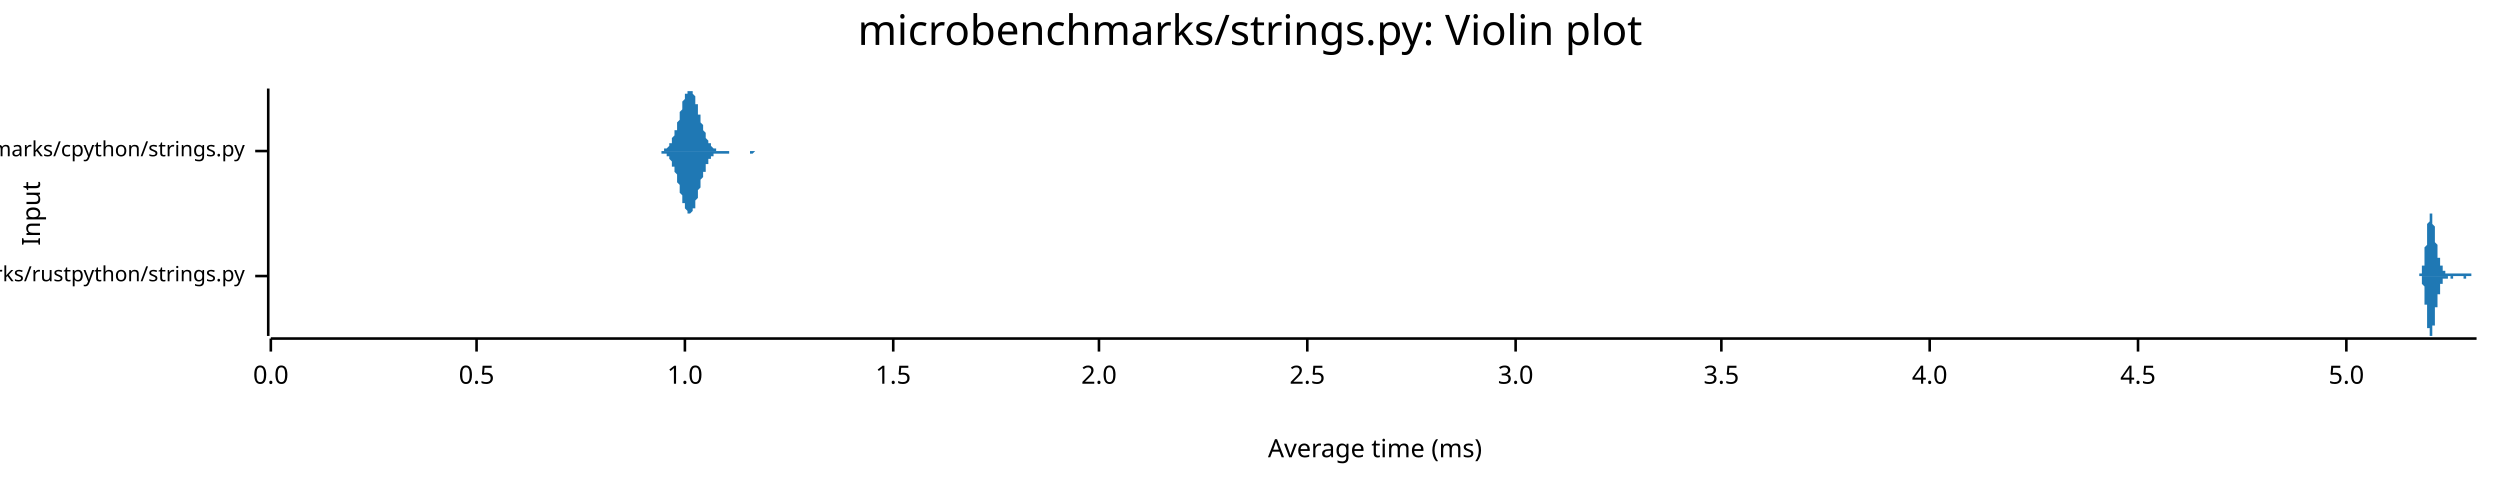
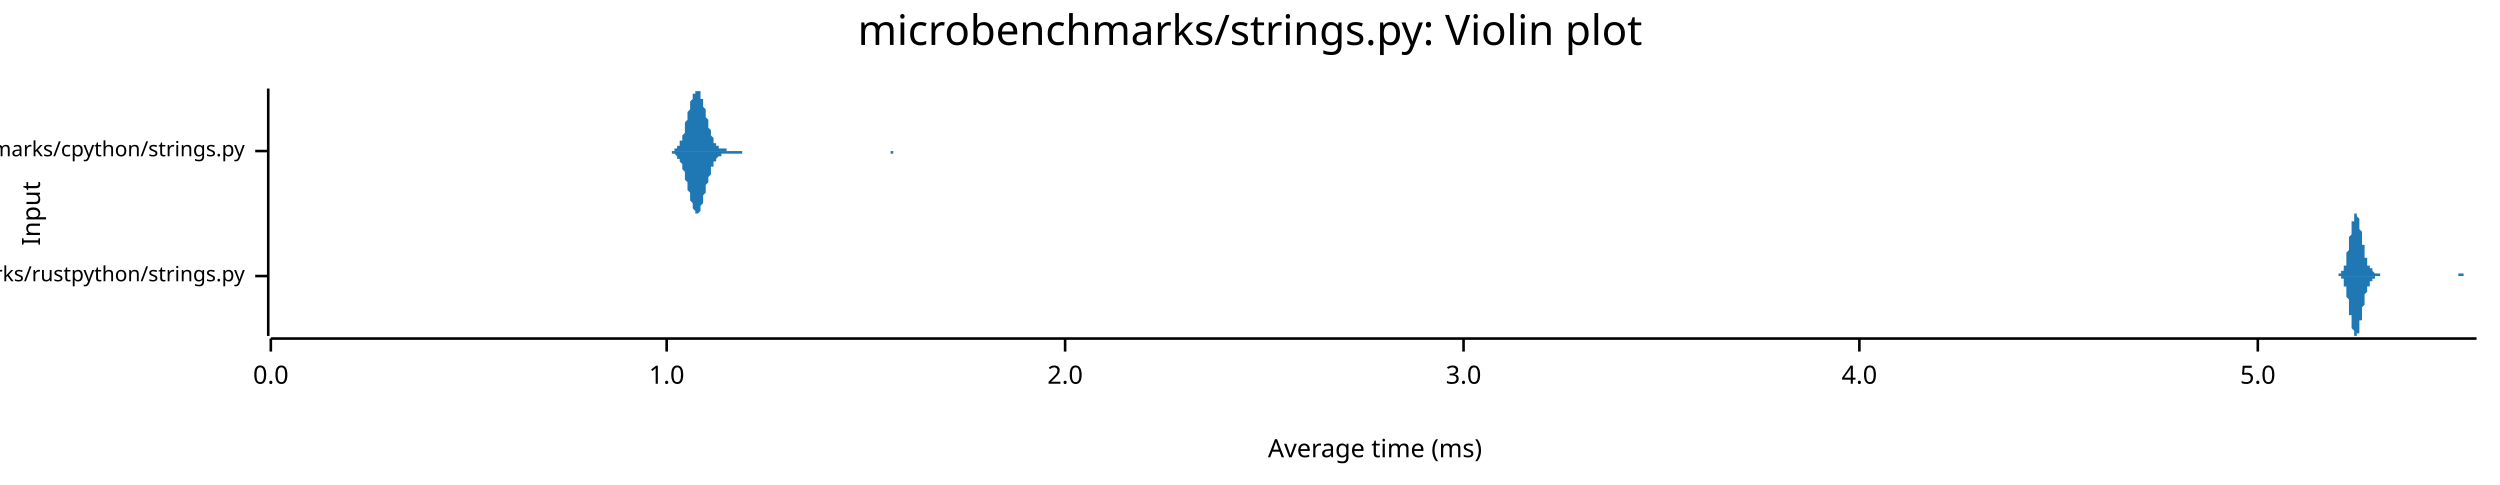
<svg xmlns="http://www.w3.org/2000/svg" width="960" height="186" viewBox="0 0 960 186">
  <text x="480" y="5" dy="0.76em" text-anchor="middle" font-family="sans-serif" font-size="16.129" opacity="1" fill="#000000">
microbenchmarks/strings.py: Violin plot
</text>
  <text x="8" y="82" dy="0.76em" text-anchor="middle" font-family="sans-serif" font-size="9.677" opacity="1" fill="#000000" transform="rotate(270, 8, 82)">
Input
</text>
  <text x="528" y="178" dy="-0.5ex" text-anchor="middle" font-family="sans-serif" font-size="9.677" opacity="1" fill="#000000">
Average time (ms)
</text>
  <polyline fill="none" opacity="1" stroke="#000000" stroke-width="1" points="103,34 103,129 " />
  <text x="94" y="106" dy="0.5ex" text-anchor="end" font-family="sans-serif" font-size="8.065" opacity="1" fill="#000000">
microbenchmarks/rustpython/strings.py
</text>
  <polyline fill="none" opacity="1" stroke="#000000" stroke-width="1" points="98,106 103,106 " />
  <text x="94" y="58" dy="0.5ex" text-anchor="end" font-family="sans-serif" font-size="8.065" opacity="1" fill="#000000">
microbenchmarks/cpython/strings.py
</text>
  <polyline fill="none" opacity="1" stroke="#000000" stroke-width="1" points="98,58 103,58 " />
  <polyline fill="none" opacity="1" stroke="#000000" stroke-width="1" points="104,130 951,130 " />
  <text x="104" y="140" dy="0.76em" text-anchor="middle" font-family="sans-serif" font-size="9.677" opacity="1" fill="#000000">
0.0
</text>
  <polyline fill="none" opacity="1" stroke="#000000" stroke-width="1" points="104,130 104,135 " />
-   <text x="183" y="140" dy="0.76em" text-anchor="middle" font-family="sans-serif" font-size="9.677" opacity="1" fill="#000000">
- 0.5
- </text>
-   <polyline fill="none" opacity="1" stroke="#000000" stroke-width="1" points="183,130 183,135 " />
-   <text x="263" y="140" dy="0.76em" text-anchor="middle" font-family="sans-serif" font-size="9.677" opacity="1" fill="#000000">
+   <text x="256" y="140" dy="0.76em" text-anchor="middle" font-family="sans-serif" font-size="9.677" opacity="1" fill="#000000">
1.0
</text>
-   <polyline fill="none" opacity="1" stroke="#000000" stroke-width="1" points="263,130 263,135 " />
-   <text x="343" y="140" dy="0.76em" text-anchor="middle" font-family="sans-serif" font-size="9.677" opacity="1" fill="#000000">
- 1.5
- </text>
-   <polyline fill="none" opacity="1" stroke="#000000" stroke-width="1" points="343,130 343,135 " />
-   <text x="422" y="140" dy="0.76em" text-anchor="middle" font-family="sans-serif" font-size="9.677" opacity="1" fill="#000000">
+   <polyline fill="none" opacity="1" stroke="#000000" stroke-width="1" points="256,130 256,135 " />
+   <text x="409" y="140" dy="0.76em" text-anchor="middle" font-family="sans-serif" font-size="9.677" opacity="1" fill="#000000">
2.0
</text>
-   <polyline fill="none" opacity="1" stroke="#000000" stroke-width="1" points="422,130 422,135 " />
-   <text x="502" y="140" dy="0.76em" text-anchor="middle" font-family="sans-serif" font-size="9.677" opacity="1" fill="#000000">
- 2.5
- </text>
-   <polyline fill="none" opacity="1" stroke="#000000" stroke-width="1" points="502,130 502,135 " />
-   <text x="582" y="140" dy="0.76em" text-anchor="middle" font-family="sans-serif" font-size="9.677" opacity="1" fill="#000000">
+   <polyline fill="none" opacity="1" stroke="#000000" stroke-width="1" points="409,130 409,135 " />
+   <text x="562" y="140" dy="0.76em" text-anchor="middle" font-family="sans-serif" font-size="9.677" opacity="1" fill="#000000">
3.0
</text>
-   <polyline fill="none" opacity="1" stroke="#000000" stroke-width="1" points="582,130 582,135 " />
-   <text x="661" y="140" dy="0.76em" text-anchor="middle" font-family="sans-serif" font-size="9.677" opacity="1" fill="#000000">
- 3.5
- </text>
-   <polyline fill="none" opacity="1" stroke="#000000" stroke-width="1" points="661,130 661,135 " />
-   <text x="741" y="140" dy="0.76em" text-anchor="middle" font-family="sans-serif" font-size="9.677" opacity="1" fill="#000000">
+   <polyline fill="none" opacity="1" stroke="#000000" stroke-width="1" points="562,130 562,135 " />
+   <text x="714" y="140" dy="0.76em" text-anchor="middle" font-family="sans-serif" font-size="9.677" opacity="1" fill="#000000">
4.0
</text>
-   <polyline fill="none" opacity="1" stroke="#000000" stroke-width="1" points="741,130 741,135 " />
-   <text x="821" y="140" dy="0.76em" text-anchor="middle" font-family="sans-serif" font-size="9.677" opacity="1" fill="#000000">
- 4.5
- </text>
-   <polyline fill="none" opacity="1" stroke="#000000" stroke-width="1" points="821,130 821,135 " />
-   <text x="901" y="140" dy="0.76em" text-anchor="middle" font-family="sans-serif" font-size="9.677" opacity="1" fill="#000000">
+   <polyline fill="none" opacity="1" stroke="#000000" stroke-width="1" points="714,130 714,135 " />
+   <text x="867" y="140" dy="0.76em" text-anchor="middle" font-family="sans-serif" font-size="9.677" opacity="1" fill="#000000">
5.0
</text>
-   <polyline fill="none" opacity="1" stroke="#000000" stroke-width="1" points="901,130 901,135 " />
-   <polygon opacity="1" fill="#1F78B4" points="928,106 928,106 928,106 928,106 928,106 928,106 928,106 928,106 928,106 928,106 928,106 928,106 928,106 929,106 929,106 929,106 929,106 929,106 929,106 929,106 929,106 929,106 929,106 929,106 929,105 929,105 929,105 929,105 929,105 929,105 929,105 929,105 929,105 929,105 929,105 930,105 930,105 930,105 930,105 930,105 930,105 930,105 930,104 930,104 930,104 930,104 930,104 930,104 930,104 930,104 930,103 930,103 930,103 930,103 930,103 930,102 930,102 931,102 931,102 931,101 931,101 931,101 931,101 931,100 931,100 931,100 931,99 931,99 931,99 931,98 931,98 931,98 931,97 931,97 931,97 931,96 931,96 931,95 931,95 932,94 932,94 932,94 932,93 932,93 932,92 932,92 932,91 932,91 932,91 932,90 932,90 932,89 932,89 932,88 932,88 932,88 932,87 932,87 932,86 932,86 932,86 933,85 933,85 933,85 933,84 933,84 933,84 933,84 933,83 933,83 933,83 933,83 933,83 933,82 933,82 933,82 933,82 933,82 933,82 933,82 933,82 933,82 933,82 934,82 934,82 934,82 934,82 934,82 934,83 934,83 934,83 934,83 934,83 934,83 934,84 934,84 934,84 934,84 934,85 934,85 934,85 934,85 934,86 934,86 934,86 934,86 935,87 935,87 935,87 935,88 935,88 935,88 935,89 935,89 935,89 935,90 935,90 935,90 935,91 935,91 935,91 935,92 935,92 935,92 935,93 935,93 935,93 935,93 936,94 936,94 936,94 936,95 936,95 936,95 936,95 936,96 936,96 936,96 936,96 936,97 936,97 936,97 936,97 936,98 936,98 936,98 936,98 936,98 936,99 936,99 937,99 937,99 937,99 937,99 937,100 937,100 937,100 937,100 937,100 937,100 937,101 937,101 937,101 937,101 937,101 937,101 937,101 937,102 937,102 937,102 937,102 937,102 938,102 938,102 938,102 938,102 938,103 938,103 938,103 938,103 938,103 938,103 938,103 938,103 938,103 938,103 938,104 938,104 938,104 938,104 938,104 938,104 938,104 938,104 939,104 939,104 939,104 939,104 939,104 939,104 939,104 939,104 939,105 939,105 939,105 939,105 939,105 939,105 939,105 939,105 939,105 939,105 939,105 939,105 939,105 939,105 940,105 940,105 940,105 940,105 940,105 940,105 940,105 940,105 940,105 940,105 940,105 940,105 940,105 940,105 940,105 940,105 940,105 940,105 940,105 940,105 940,105 940,105 941,105 941,105 941,105 941,105 941,105 941,105 941,105 941,105 941,105 941,105 941,105 941,105 941,105 941,105 941,105 941,105 941,105 941,105 941,105 941,105 941,105 941,105 942,105 942,105 942,105 942,105 942,105 942,105 942,105 942,105 942,105 942,105 942,105 942,105 942,105 942,105 942,105 942,105 942,105 942,105 942,105 942,105 942,105 942,105 942,105 943,105 943,105 943,105 943,105 943,105 943,105 943,105 943,105 943,105 943,105 943,105 943,105 943,105 943,105 943,105 943,105 943,105 943,105 943,105 943,105 943,105 943,105 944,105 944,105 944,105 944,105 944,105 944,105 944,105 944,105 944,105 944,105 944,105 944,105 944,105 944,105 944,105 944,105 944,105 944,105 944,105 944,105 944,105 944,105 945,105 945,105 945,105 945,105 945,105 945,105 945,105 945,105 945,105 945,105 945,105 945,105 945,105 945,105 945,105 945,105 945,105 945,105 945,105 945,105 945,105 945,105 946,105 946,105 946,105 946,105 946,105 946,105 946,105 946,105 946,105 946,105 946,105 946,105 946,105 946,105 946,105 946,105 946,105 946,105 946,105 946,105 946,105 946,105 947,105 947,105 947,105 947,105 947,105 947,105 947,105 947,105 947,105 947,105 947,105 947,105 947,105 947,105 947,105 947,105 947,105 947,105 947,105 947,105 947,105 947,105 948,105 948,105 948,105 948,105 948,105 948,105 948,105 948,105 948,105 948,105 948,105 948,105 948,105 948,105 948,105 948,105 948,105 948,105 948,105 948,105 948,105 948,105 949,105 949,105 949,105 949,105 949,106 949,106 949,106 949,106 949,106 949,106 949,106 949,106 949,106 949,106 949,106 949,106 949,106 949,106 949,106 949,106 949,106 949,106 950,106 950,106 950,106 950,106 950,106 950,106 950,106 950,106 950,106 950,106 950,106 950,106 950,106 950,106 950,106 950,106 950,106 950,106 950,106 950,106 950,106 950,106 951,106 951,106 928,106 " />
-   <polygon opacity="1" fill="#1F78B4" points="928,106 928,106 928,106 928,106 928,106 928,106 928,106 928,106 928,106 928,106 928,106 928,106 928,106 929,106 929,106 929,106 929,106 929,106 929,106 929,106 929,106 929,106 929,106 929,106 929,106 929,106 929,106 929,106 929,106 929,106 929,106 929,106 929,106 929,106 929,106 930,106 930,107 930,107 930,107 930,107 930,107 930,107 930,107 930,107 930,107 930,107 930,108 930,108 930,108 930,108 930,108 930,108 930,109 930,109 930,109 930,109 930,109 931,110 931,110 931,110 931,110 931,111 931,111 931,111 931,111 931,112 931,112 931,112 931,113 931,113 931,113 931,114 931,114 931,115 931,115 931,115 931,116 931,116 931,117 932,117 932,117 932,118 932,118 932,119 932,119 932,120 932,120 932,121 932,121 932,121 932,122 932,122 932,123 932,123 932,124 932,124 932,124 932,125 932,125 932,125 932,126 933,126 933,126 933,127 933,127 933,127 933,128 933,128 933,128 933,128 933,129 933,129 933,129 933,129 933,129 933,129 933,129 933,129 933,129 933,129 933,129 933,129 933,129 934,129 934,129 934,129 934,129 934,129 934,129 934,129 934,129 934,129 934,128 934,128 934,128 934,128 934,127 934,127 934,127 934,127 934,126 934,126 934,126 934,126 934,125 934,125 935,125 935,124 935,124 935,124 935,123 935,123 935,123 935,122 935,122 935,122 935,121 935,121 935,121 935,121 935,120 935,120 935,120 935,119 935,119 935,119 935,118 935,118 936,118 936,117 936,117 936,117 936,117 936,116 936,116 936,116 936,116 936,115 936,115 936,115 936,115 936,114 936,114 936,114 936,114 936,114 936,113 936,113 936,113 936,113 937,113 937,112 937,112 937,112 937,112 937,112 937,112 937,111 937,111 937,111 937,111 937,111 937,111 937,111 937,110 937,110 937,110 937,110 937,110 937,110 937,110 937,109 938,109 938,109 938,109 938,109 938,109 938,109 938,109 938,109 938,109 938,108 938,108 938,108 938,108 938,108 938,108 938,108 938,108 938,108 938,108 938,108 938,108 938,107 939,107 939,107 939,107 939,107 939,107 939,107 939,107 939,107 939,107 939,107 939,107 939,107 939,107 939,107 939,107 939,107 939,107 939,107 939,107 939,107 939,107 939,107 940,107 940,107 940,107 940,107 940,107 940,107 940,106 940,106 940,106 940,106 940,106 940,106 940,106 940,106 940,106 940,106 940,106 940,106 940,106 940,106 940,106 940,106 941,106 941,106 941,106 941,106 941,106 941,106 941,106 941,106 941,106 941,107 941,107 941,107 941,107 941,107 941,107 941,107 941,107 941,107 941,107 941,107 941,107 941,107 942,107 942,107 942,107 942,107 942,106 942,106 942,106 942,106 942,106 942,106 942,106 942,106 942,106 942,106 942,106 942,106 942,106 942,106 942,106 942,106 942,106 942,106 942,106 943,106 943,106 943,106 943,106 943,106 943,106 943,106 943,106 943,106 943,106 943,106 943,106 943,106 943,106 943,106 943,106 943,106 943,106 943,106 943,106 943,106 943,106 944,106 944,106 944,106 944,106 944,106 944,106 944,106 944,106 944,106 944,106 944,106 944,106 944,106 944,106 944,106 944,106 944,106 944,106 944,106 944,106 944,106 944,106 945,106 945,106 945,106 945,106 945,106 945,106 945,106 945,106 945,106 945,106 945,106 945,106 945,106 945,106 945,106 945,106 945,106 945,106 945,106 945,106 945,106 945,106 946,106 946,107 946,107 946,107 946,107 946,107 946,107 946,107 946,107 946,107 946,107 946,107 946,107 946,107 946,107 946,107 946,107 946,107 946,107 946,107 946,107 946,107 947,107 947,107 947,107 947,107 947,107 947,107 947,107 947,107 947,107 947,107 947,107 947,107 947,107 947,107 947,107 947,107 947,107 947,107 947,107 947,107 947,106 947,106 948,106 948,106 948,106 948,106 948,106 948,106 948,106 948,106 948,106 948,106 948,106 948,106 948,106 948,106 948,106 948,106 948,106 948,106 948,106 948,106 948,106 948,106 949,106 949,106 949,106 949,106 949,106 949,106 949,106 949,106 949,106 949,106 949,106 949,106 949,106 949,106 949,106 949,106 949,106 949,106 949,106 949,106 949,106 949,106 950,106 950,106 950,106 950,106 950,106 950,106 950,106 950,106 950,106 950,106 950,106 950,106 950,106 950,106 950,106 950,106 950,106 950,106 950,106 950,106 950,106 950,106 951,106 951,106 928,106 " />
-   <polygon opacity="1" fill="#1F78B4" points="252,58 252,58 252,58 252,58 252,58 253,58 253,58 253,58 253,58 253,58 254,58 254,58 254,58 254,58 254,58 255,58 255,58 255,58 255,57 256,57 256,57 256,57 256,57 256,57 257,56 257,56 257,56 257,55 257,55 258,55 258,54 258,54 258,53 258,53 259,52 259,52 259,51 259,50 260,50 260,49 260,48 260,47 260,47 261,46 261,45 261,44 261,43 261,43 262,42 262,41 262,40 262,39 262,39 263,38 263,37 263,37 263,36 264,36 264,35 264,35 264,35 264,35 265,35 265,34 265,35 265,35 265,35 266,35 266,36 266,36 266,36 267,37 267,38 267,38 267,39 267,40 268,40 268,41 268,42 268,43 268,44 269,44 269,45 269,46 269,47 269,47 270,48 270,49 270,50 270,50 271,51 271,52 271,52 271,53 271,53 272,54 272,54 272,54 272,55 272,55 273,55 273,56 273,56 273,56 273,56 274,57 274,57 274,57 274,57 275,57 275,57 275,57 275,57 275,58 276,58 276,58 276,58 276,58 276,58 277,58 277,58 277,58 277,58 277,58 278,58 278,58 278,58 278,58 279,58 279,58 279,58 279,58 279,58 280,58 280,58 280,58 280,58 280,58 281,58 281,58 281,58 281,58 282,58 282,58 282,58 282,58 282,58 283,58 283,58 283,58 283,58 283,58 284,58 284,58 284,58 284,58 284,58 285,58 285,58 285,58 285,58 286,58 286,58 286,58 286,58 286,58 287,58 287,58 287,58 287,58 287,58 288,58 288,58 288,58 288,58 288,58 289,58 289,58 289,58 289,58 290,58 290,58 290,58 290,58 290,58 291,58 291,58 291,58 291,58 291,58 292,58 292,58 292,58 292,58 292,58 293,58 293,58 293,58 293,58 294,58 294,58 294,58 294,58 294,58 295,58 295,58 295,58 295,58 295,58 296,58 296,58 296,58 296,58 296,58 297,58 297,58 297,58 297,58 298,58 298,58 298,58 298,58 298,58 299,58 299,58 299,58 299,58 299,58 300,58 300,58 300,58 300,58 301,58 301,58 301,58 301,58 301,58 302,58 302,58 302,58 302,58 302,58 303,58 303,58 303,58 303,58 303,58 304,58 304,58 304,58 304,58 305,58 305,58 305,58 305,58 305,58 306,58 306,58 306,58 306,58 306,58 307,58 307,58 307,58 307,58 307,58 308,58 308,58 308,58 308,58 309,58 309,58 309,58 309,58 309,58 310,58 310,58 310,58 310,58 310,58 311,58 311,58 311,58 311,58 311,58 312,58 312,58 312,58 312,58 313,58 313,58 313,58 313,58 313,58 314,58 314,58 314,58 314,58 314,58 315,58 315,58 315,58 315,58 316,58 316,58 316,58 316,58 316,58 317,58 317,58 317,58 317,58 317,58 318,58 318,58 318,58 318,58 318,58 319,58 319,58 319,58 319,58 320,58 320,58 320,58 320,58 320,58 321,58 321,58 321,58 321,58 321,58 322,58 322,58 322,58 322,58 322,58 323,58 323,58 323,58 323,58 324,58 324,58 324,58 324,58 324,58 325,58 325,58 325,58 325,58 325,58 326,58 326,58 326,58 326,58 326,58 327,58 327,58 327,58 327,58 328,58 328,58 328,58 328,58 328,58 329,58 329,58 329,58 329,58 329,58 330,58 330,58 330,58 330,58 331,58 331,58 331,58 331,58 331,58 332,58 332,58 332,58 332,58 332,58 333,58 333,58 333,58 333,58 333,58 334,58 334,58 334,58 334,58 335,58 335,58 335,58 335,58 335,58 336,58 336,58 336,58 336,58 336,58 337,58 337,58 337,58 337,58 337,58 338,58 338,58 338,58 338,58 339,58 339,58 339,58 339,58 339,58 340,58 340,58 340,58 340,58 340,58 341,58 341,58 341,58 341,58 341,58 342,58 342,58 342,58 342,58 343,58 343,58 343,58 343,58 343,58 344,58 344,58 344,58 344,58 344,58 345,58 345,58 345,58 345,58 346,58 346,58 346,58 346,58 346,58 347,58 347,58 347,58 347,58 347,58 348,58 348,58 348,58 348,58 348,58 349,58 349,58 349,58 349,58 350,58 350,58 350,58 350,58 350,58 351,58 351,58 351,58 351,58 351,58 352,58 352,58 352,58 352,58 352,58 353,58 353,58 353,58 353,58 354,58 354,58 354,58 354,58 354,58 355,58 355,58 355,58 355,58 355,58 356,58 356,58 356,58 356,58 356,58 357,58 357,58 357,58 252,58 " />
-   <polygon opacity="1" fill="#1F78B4" points="252,58 252,58 252,58 252,58 252,58 253,58 253,58 253,58 253,58 253,58 254,58 254,59 254,59 254,59 254,59 255,59 255,59 255,59 255,59 256,59 256,59 256,60 256,60 256,60 257,60 257,60 257,61 257,61 257,61 258,62 258,62 258,63 258,63 258,64 259,64 259,65 259,65 259,66 260,67 260,68 260,68 260,69 260,70 261,71 261,71 261,72 261,73 261,74 262,75 262,76 262,76 262,77 262,78 263,78 263,79 263,80 263,80 264,81 264,81 264,81 264,82 264,82 265,82 265,82 265,82 265,82 265,82 266,81 266,81 266,81 266,80 267,80 267,79 267,78 267,78 267,77 268,76 268,75 268,75 268,74 268,73 269,72 269,71 269,71 269,70 269,69 270,68 270,68 270,67 270,66 271,66 271,65 271,64 271,64 271,63 272,63 272,62 272,62 272,62 272,61 273,61 273,61 273,61 273,60 273,60 274,60 274,60 274,60 274,59 275,59 275,59 275,59 275,59 275,59 276,59 276,59 276,59 276,59 276,59 277,59 277,59 277,59 277,59 277,59 278,59 278,59 278,59 278,59 279,59 279,59 279,59 279,59 279,59 280,59 280,59 280,59 280,59 280,58 281,58 281,58 281,58 281,58 282,58 282,58 282,58 282,58 282,58 283,58 283,58 283,58 283,58 283,58 284,58 284,58 284,58 284,58 284,58 285,58 285,58 285,58 285,58 286,58 286,58 286,58 286,58 286,58 287,58 287,58 287,58 287,58 287,58 288,58 288,58 288,58 288,59 288,59 289,59 289,59 289,59 289,59 290,58 290,58 290,58 290,58 290,58 291,58 291,58 291,58 291,58 291,58 292,58 292,58 292,58 292,58 292,58 293,58 293,58 293,58 293,58 294,58 294,58 294,58 294,58 294,58 295,58 295,58 295,58 295,58 295,58 296,58 296,58 296,58 296,58 296,58 297,58 297,58 297,58 297,58 298,58 298,58 298,58 298,58 298,58 299,58 299,58 299,58 299,58 299,58 300,58 300,58 300,58 300,58 301,58 301,58 301,58 301,58 301,58 302,58 302,58 302,58 302,58 302,58 303,58 303,58 303,58 303,58 303,58 304,58 304,58 304,58 304,58 305,58 305,58 305,58 305,58 305,58 306,58 306,58 306,58 306,58 306,58 307,58 307,58 307,58 307,58 307,58 308,58 308,58 308,58 308,58 309,58 309,58 309,58 309,58 309,58 310,58 310,58 310,58 310,58 310,58 311,58 311,58 311,58 311,58 311,58 312,58 312,58 312,58 312,58 313,58 313,58 313,58 313,58 313,58 314,58 314,58 314,58 314,58 314,58 315,58 315,58 315,58 315,58 316,58 316,58 316,58 316,58 316,58 317,58 317,58 317,58 317,58 317,58 318,58 318,58 318,58 318,58 318,58 319,58 319,58 319,58 319,58 320,58 320,58 320,58 320,58 320,58 321,58 321,58 321,58 321,58 321,58 322,58 322,58 322,58 322,58 322,58 323,58 323,58 323,58 323,58 324,58 324,58 324,58 324,58 324,58 325,58 325,58 325,58 325,58 325,58 326,58 326,58 326,58 326,58 326,58 327,58 327,58 327,58 327,58 328,58 328,58 328,58 328,58 328,58 329,58 329,58 329,58 329,58 329,58 330,58 330,58 330,58 330,58 331,58 331,58 331,58 331,58 331,58 332,58 332,58 332,58 332,58 332,58 333,58 333,58 333,58 333,58 333,58 334,58 334,58 334,58 334,58 335,58 335,58 335,58 335,58 335,58 336,58 336,58 336,58 336,58 336,58 337,58 337,58 337,58 337,58 337,58 338,58 338,58 338,58 338,58 339,58 339,58 339,58 339,58 339,58 340,58 340,58 340,58 340,58 340,58 341,58 341,58 341,58 341,58 341,58 342,58 342,58 342,58 342,58 343,58 343,58 343,58 343,58 343,58 344,58 344,58 344,58 344,58 344,58 345,58 345,58 345,58 345,58 346,58 346,58 346,58 346,58 346,58 347,58 347,58 347,58 347,58 347,58 348,58 348,58 348,58 348,58 348,58 349,58 349,58 349,58 349,58 350,58 350,58 350,58 350,58 350,58 351,58 351,58 351,58 351,58 351,58 352,58 352,58 352,58 352,58 352,58 353,58 353,58 353,58 353,58 354,58 354,58 354,58 354,58 354,58 355,58 355,58 355,58 355,58 355,58 356,58 356,58 356,58 356,58 356,58 357,58 357,58 357,58 252,58 " />
+   <polyline fill="none" opacity="1" stroke="#000000" stroke-width="1" points="867,130 867,135 " />
+   <polygon opacity="1" fill="#1F78B4" points="897,106 897,106 897,106 897,106 897,106 897,106 897,106 897,106 898,106 898,106 898,106 898,106 898,106 898,105 898,105 898,105 898,105 899,105 899,105 899,105 899,105 899,105 899,105 899,105 899,104 899,104 900,104 900,104 900,104 900,103 900,103 900,103 900,103 900,102 900,102 901,102 901,101 901,101 901,100 901,100 901,99 901,99 901,98 901,98 901,97 902,96 902,96 902,95 902,94 902,94 902,93 902,92 902,92 902,91 903,90 903,90 903,89 903,88 903,88 903,87 903,86 903,86 903,85 904,85 904,84 904,84 904,83 904,83 904,83 904,83 904,82 904,82 904,82 905,82 905,82 905,82 905,82 905,82 905,83 905,83 905,83 905,83 906,84 906,84 906,85 906,85 906,86 906,86 906,87 906,87 906,88 907,89 907,89 907,90 907,91 907,91 907,92 907,92 907,93 907,94 908,94 908,95 908,95 908,96 908,96 908,97 908,97 908,98 908,98 908,99 909,99 909,99 909,100 909,100 909,100 909,101 909,101 909,101 909,102 910,102 910,102 910,102 910,102 910,103 910,103 910,103 910,103 910,103 911,103 911,104 911,104 911,104 911,104 911,104 911,104 911,104 911,104 911,104 912,105 912,105 912,105 912,105 912,105 912,105 912,105 912,105 912,105 913,105 913,105 913,105 913,105 913,105 913,105 913,105 913,105 913,105 914,105 914,105 914,106 914,106 914,106 914,106 914,106 914,106 914,106 915,106 915,106 915,106 915,106 915,106 915,106 915,106 915,106 915,106 915,106 916,106 916,106 916,106 916,106 916,106 916,106 916,106 916,106 916,106 917,106 917,106 917,106 917,106 917,106 917,106 917,106 917,106 917,106 918,106 918,106 918,106 918,106 918,106 918,106 918,106 918,106 918,106 919,106 919,106 919,106 919,106 919,106 919,106 919,106 919,106 919,106 919,106 920,106 920,106 920,106 920,106 920,106 920,106 920,106 920,106 920,106 921,106 921,106 921,106 921,106 921,106 921,106 921,106 921,106 921,106 922,106 922,106 922,106 922,106 922,106 922,106 922,106 922,106 922,106 922,106 923,106 923,106 923,106 923,106 923,106 923,106 923,106 923,106 923,106 924,106 924,106 924,106 924,106 924,106 924,106 924,106 924,106 924,106 925,106 925,106 925,106 925,106 925,106 925,106 925,106 925,106 925,106 926,106 926,106 926,106 926,106 926,106 926,106 926,106 926,106 926,106 926,106 927,106 927,106 927,106 927,106 927,106 927,106 927,106 927,106 927,106 928,106 928,106 928,106 928,106 928,106 928,106 928,106 928,106 928,106 929,106 929,106 929,106 929,106 929,106 929,106 929,106 929,106 929,106 929,106 930,106 930,106 930,106 930,106 930,106 930,106 930,106 930,106 930,106 931,106 931,106 931,106 931,106 931,106 931,106 931,106 931,106 931,106 932,106 932,106 932,106 932,106 932,106 932,106 932,106 932,106 932,106 933,106 933,106 933,106 933,106 933,106 933,106 933,106 933,106 933,106 933,106 934,106 934,106 934,106 934,106 934,106 934,106 934,106 934,106 934,106 935,106 935,106 935,106 935,106 935,106 935,106 935,106 935,106 935,106 936,106 936,106 936,106 936,106 936,106 936,106 936,106 936,106 936,106 936,106 937,106 937,106 937,106 937,106 937,106 937,106 937,106 937,106 937,106 938,106 938,106 938,106 938,106 938,106 938,106 938,106 938,106 938,106 939,106 939,106 939,106 939,106 939,106 939,106 939,106 939,106 939,106 940,106 940,106 940,106 940,106 940,106 940,106 940,106 940,106 940,106 940,106 941,106 941,106 941,106 941,106 941,106 941,106 941,106 941,106 941,106 942,106 942,106 942,106 942,106 942,106 942,106 942,106 942,106 942,106 943,106 943,106 943,106 943,106 943,106 943,106 943,106 943,106 943,106 943,106 944,106 944,106 944,105 944,105 944,105 944,105 944,105 944,105 944,105 945,105 945,105 945,105 945,105 945,105 945,105 945,105 945,105 945,105 946,105 946,105 946,105 946,105 946,105 946,105 946,105 946,106 946,106 947,106 947,106 947,106 947,106 947,106 947,106 947,106 947,106 947,106 947,106 948,106 948,106 948,106 948,106 948,106 948,106 948,106 948,106 948,106 949,106 949,106 949,106 949,106 949,106 949,106 949,106 949,106 949,106 950,106 950,106 950,106 950,106 950,106 950,106 950,106 950,106 950,106 951,106 951,106 897,106 " />
+   <polygon opacity="1" fill="#1F78B4" points="897,106 897,106 897,106 897,106 897,106 897,106 897,106 897,106 898,106 898,106 898,106 898,106 898,106 898,106 898,106 898,106 898,106 899,106 899,106 899,106 899,106 899,107 899,107 899,107 899,107 899,107 900,107 900,108 900,108 900,108 900,108 900,109 900,109 900,109 900,110 901,110 901,110 901,111 901,111 901,112 901,112 901,113 901,113 901,114 901,114 902,115 902,116 902,116 902,117 902,118 902,118 902,119 902,120 902,121 903,121 903,122 903,123 903,123 903,124 903,125 903,125 903,126 903,126 904,127 904,127 904,128 904,128 904,128 904,129 904,129 904,129 904,129 904,129 905,129 905,129 905,129 905,129 905,129 905,129 905,129 905,128 905,128 906,128 906,127 906,127 906,126 906,126 906,125 906,125 906,124 906,123 907,123 907,122 907,122 907,121 907,120 907,120 907,119 907,118 907,118 908,117 908,117 908,116 908,116 908,115 908,115 908,114 908,114 908,113 908,113 909,112 909,112 909,112 909,111 909,111 909,111 909,110 909,110 909,110 910,110 910,109 910,109 910,109 910,109 910,109 910,108 910,108 910,108 911,108 911,108 911,108 911,108 911,108 911,107 911,107 911,107 911,107 911,107 912,107 912,107 912,107 912,107 912,107 912,107 912,107 912,107 912,106 913,106 913,106 913,106 913,106 913,106 913,106 913,106 913,106 913,106 914,106 914,106 914,106 914,106 914,106 914,106 914,106 914,106 914,106 915,106 915,106 915,106 915,106 915,106 915,106 915,106 915,106 915,106 915,106 916,106 916,106 916,106 916,106 916,106 916,106 916,106 916,106 916,106 917,106 917,106 917,106 917,106 917,106 917,106 917,106 917,106 917,106 918,106 918,106 918,106 918,106 918,106 918,106 918,106 918,106 918,106 919,106 919,106 919,106 919,106 919,106 919,106 919,106 919,106 919,106 919,106 920,106 920,106 920,106 920,106 920,106 920,106 920,106 920,106 920,106 921,106 921,106 921,106 921,106 921,106 921,106 921,106 921,106 921,106 922,106 922,106 922,106 922,106 922,106 922,106 922,106 922,106 922,106 922,106 923,106 923,106 923,106 923,106 923,106 923,106 923,106 923,106 923,106 924,106 924,106 924,106 924,106 924,106 924,106 924,106 924,106 924,106 925,106 925,106 925,106 925,106 925,106 925,106 925,106 925,106 925,106 926,106 926,106 926,106 926,106 926,106 926,106 926,106 926,106 926,106 926,106 927,106 927,106 927,106 927,106 927,106 927,106 927,106 927,106 927,106 928,106 928,106 928,106 928,106 928,106 928,106 928,106 928,106 928,106 929,106 929,106 929,106 929,106 929,106 929,106 929,106 929,106 929,106 929,106 930,106 930,106 930,106 930,106 930,106 930,106 930,106 930,106 930,106 931,106 931,106 931,106 931,106 931,106 931,106 931,106 931,106 931,106 932,106 932,106 932,106 932,106 932,106 932,106 932,106 932,106 932,106 933,106 933,106 933,106 933,106 933,106 933,106 933,106 933,106 933,106 933,106 934,106 934,106 934,106 934,106 934,106 934,106 934,106 934,106 934,106 935,106 935,106 935,106 935,106 935,106 935,106 935,106 935,106 935,106 936,106 936,106 936,106 936,106 936,106 936,106 936,106 936,106 936,106 936,106 937,106 937,106 937,106 937,106 937,106 937,106 937,106 937,106 937,106 938,106 938,106 938,106 938,106 938,106 938,106 938,106 938,106 938,106 939,106 939,106 939,106 939,106 939,106 939,106 939,106 939,106 939,106 940,106 940,106 940,106 940,106 940,106 940,106 940,106 940,106 940,106 940,106 941,106 941,106 941,106 941,106 941,106 941,106 941,106 941,106 941,106 942,106 942,106 942,106 942,106 942,106 942,106 942,106 942,106 942,106 943,106 943,106 943,106 943,106 943,106 943,106 943,106 943,106 943,106 943,106 944,106 944,106 944,106 944,106 944,106 944,106 944,106 944,106 944,106 945,106 945,106 945,106 945,106 945,106 945,106 945,106 945,106 945,106 946,106 946,106 946,106 946,106 946,106 946,106 946,106 946,106 946,106 947,106 947,106 947,106 947,106 947,106 947,106 947,106 947,106 947,106 947,106 948,106 948,106 948,106 948,106 948,106 948,106 948,106 948,106 948,106 949,106 949,106 949,106 949,106 949,106 949,106 949,106 949,106 949,106 950,106 950,106 950,106 950,106 950,106 950,106 950,106 950,106 950,106 951,106 951,106 897,106 " />
+   <polygon opacity="1" fill="#1F78B4" points="256,58 257,58 257,58 257,58 257,58 257,58 258,58 258,58 258,58 258,58 258,58 258,58 259,58 259,58 259,57 259,57 259,57 260,57 260,57 260,57 260,56 260,56 261,56 261,55 261,55 261,55 261,54 262,54 262,53 262,53 262,52 262,52 263,51 263,50 263,50 263,49 263,48 263,47 264,46 264,46 264,45 264,44 264,43 265,42 265,42 265,41 265,40 265,39 266,38 266,38 266,37 266,37 266,36 267,36 267,35 267,35 267,35 267,35 268,35 268,34 268,35 268,35 268,35 269,35 269,36 269,36 269,37 269,37 269,38 270,38 270,39 270,40 270,40 270,41 271,42 271,43 271,44 271,44 271,45 272,46 272,47 272,48 272,48 272,49 273,50 273,50 273,51 273,51 273,52 274,53 274,53 274,53 274,54 274,54 274,55 275,55 275,55 275,56 275,56 275,56 276,56 276,56 276,57 276,57 276,57 277,57 277,57 277,57 277,57 277,57 278,57 278,57 278,57 278,57 278,57 279,57 279,57 279,58 279,58 279,58 280,58 280,58 280,58 280,58 280,58 280,58 281,58 281,58 281,58 281,58 281,58 282,58 282,58 282,58 282,58 282,58 283,58 283,58 283,58 283,58 283,58 284,58 284,58 284,58 284,58 284,58 285,58 285,58 285,58 285,58 285,58 285,58 286,58 286,58 286,58 286,58 286,58 287,58 287,58 287,58 287,58 287,58 288,58 288,58 288,58 288,58 288,58 289,58 289,58 289,58 289,58 289,58 290,58 290,58 290,58 290,58 290,58 291,58 291,58 291,58 291,58 291,58 291,58 292,58 292,58 292,58 292,58 292,58 293,58 293,58 293,58 293,58 293,58 294,58 294,58 294,58 294,58 294,58 295,58 295,58 295,58 295,58 295,58 296,58 296,58 296,58 296,58 296,58 296,58 297,58 297,58 297,58 297,58 297,58 298,58 298,58 298,58 298,58 298,58 299,58 299,58 299,58 299,58 299,58 300,58 300,58 300,58 300,58 300,58 301,58 301,58 301,58 301,58 301,58 301,58 302,58 302,58 302,58 302,58 302,58 303,58 303,58 303,58 303,58 303,58 304,58 304,58 304,58 304,58 304,58 305,58 305,58 305,58 305,58 305,58 306,58 306,58 306,58 306,58 306,58 307,58 307,58 307,58 307,58 307,58 307,58 308,58 308,58 308,58 308,58 308,58 309,58 309,58 309,58 309,58 309,58 310,58 310,58 310,58 310,58 310,58 311,58 311,58 311,58 311,58 311,58 312,58 312,58 312,58 312,58 312,58 312,58 313,58 313,58 313,58 313,58 313,58 314,58 314,58 314,58 314,58 314,58 315,58 315,58 315,58 315,58 315,58 316,58 316,58 316,58 316,58 316,58 317,58 317,58 317,58 317,58 317,58 318,58 318,58 318,58 318,58 318,58 318,58 319,58 319,58 319,58 319,58 319,58 320,58 320,58 320,58 320,58 320,58 321,58 321,58 321,58 321,58 321,58 322,58 322,58 322,58 322,58 322,58 323,58 323,58 323,58 323,58 323,58 323,58 324,58 324,58 324,58 324,58 324,58 325,58 325,58 325,58 325,58 325,58 326,58 326,58 326,58 326,58 326,58 327,58 327,58 327,58 327,58 327,58 328,58 328,58 328,58 328,58 328,58 328,58 329,58 329,58 329,58 329,58 329,58 330,58 330,58 330,58 330,58 330,58 331,58 331,58 331,58 331,58 331,58 332,58 332,58 332,58 332,58 332,58 333,58 333,58 333,58 333,58 333,58 334,58 334,58 334,58 334,58 334,58 334,58 335,58 335,58 335,58 335,58 335,58 336,58 336,58 336,58 336,58 336,58 337,58 337,58 337,58 337,58 337,58 338,58 338,58 338,58 338,58 338,58 339,58 339,58 339,58 339,58 339,58 339,58 340,58 340,58 340,58 340,58 340,58 341,58 341,58 341,58 341,58 341,58 342,58 342,58 342,58 342,58 342,58 343,58 343,58 343,58 343,58 343,58 344,58 344,58 344,58 344,58 344,58 345,58 345,58 345,58 345,58 345,58 345,58 346,58 346,58 346,58 346,58 346,58 347,58 347,58 347,58 347,58 347,58 348,58 348,58 348,58 348,58 348,58 349,58 349,58 349,58 349,58 349,58 350,58 350,58 350,58 350,58 350,58 350,58 351,58 351,58 351,58 351,58 351,58 352,58 352,58 352,58 352,58 352,58 353,58 353,58 256,58 " />
+   <polygon opacity="1" fill="#1F78B4" points="256,58 257,58 257,58 257,58 257,58 257,58 258,58 258,59 258,59 258,59 258,59 258,59 259,59 259,59 259,59 259,59 259,59 260,60 260,60 260,60 260,60 260,61 261,61 261,61 261,61 261,62 261,62 262,63 262,63 262,64 262,64 262,65 263,66 263,66 263,67 263,68 263,68 263,69 264,70 264,71 264,72 264,73 264,73 265,74 265,75 265,76 265,77 265,77 266,78 266,79 266,79 266,80 266,80 267,81 267,81 267,82 267,82 267,82 268,82 268,82 268,82 268,82 268,82 269,81 269,81 269,80 269,80 269,79 269,79 270,78 270,77 270,77 270,76 270,75 271,74 271,74 271,73 271,72 271,71 272,70 272,70 272,69 272,68 272,68 273,67 273,66 273,66 273,65 273,64 274,64 274,63 274,63 274,63 274,62 274,62 275,62 275,61 275,61 275,61 275,61 276,60 276,60 276,60 276,60 276,60 277,60 277,60 277,59 277,59 277,59 278,59 278,59 278,59 278,59 278,59 279,59 279,59 279,59 279,59 279,59 280,59 280,59 280,59 280,59 280,59 280,59 281,59 281,59 281,59 281,59 281,59 282,59 282,59 282,59 282,59 282,59 283,59 283,59 283,59 283,59 283,59 284,59 284,59 284,59 284,59 284,59 285,59 285,59 285,59 285,59 285,59 285,58 286,58 286,58 286,58 286,58 286,58 287,58 287,58 287,58 287,58 287,58 288,58 288,58 288,58 288,58 288,58 289,58 289,58 289,58 289,58 289,58 290,58 290,58 290,58 290,58 290,58 291,58 291,58 291,58 291,58 291,58 291,58 292,58 292,58 292,58 292,58 292,58 293,58 293,58 293,58 293,58 293,58 294,58 294,58 294,58 294,58 294,58 295,58 295,58 295,58 295,58 295,58 296,58 296,58 296,58 296,58 296,58 296,58 297,58 297,58 297,58 297,58 297,58 298,58 298,58 298,58 298,58 298,58 299,58 299,58 299,58 299,58 299,58 300,58 300,58 300,58 300,58 300,58 301,58 301,58 301,58 301,58 301,58 301,58 302,58 302,58 302,58 302,58 302,58 303,58 303,58 303,58 303,58 303,58 304,58 304,58 304,58 304,58 304,58 305,58 305,58 305,58 305,58 305,58 306,58 306,58 306,58 306,58 306,58 307,58 307,58 307,58 307,58 307,58 307,58 308,58 308,58 308,58 308,58 308,58 309,58 309,58 309,58 309,58 309,58 310,58 310,58 310,58 310,58 310,58 311,58 311,58 311,58 311,58 311,58 312,58 312,58 312,58 312,58 312,58 312,58 313,58 313,58 313,58 313,58 313,58 314,58 314,58 314,58 314,58 314,58 315,58 315,58 315,58 315,58 315,58 316,58 316,58 316,58 316,58 316,58 317,58 317,58 317,58 317,58 317,58 318,58 318,58 318,58 318,58 318,58 318,58 319,58 319,58 319,58 319,58 319,58 320,58 320,58 320,58 320,58 320,58 321,58 321,58 321,58 321,58 321,58 322,58 322,58 322,58 322,58 322,58 323,58 323,58 323,58 323,58 323,58 323,58 324,58 324,58 324,58 324,58 324,58 325,58 325,58 325,58 325,58 325,58 326,58 326,58 326,58 326,58 326,58 327,58 327,58 327,58 327,58 327,58 328,58 328,58 328,58 328,58 328,58 328,58 329,58 329,58 329,58 329,58 329,58 330,58 330,58 330,58 330,58 330,58 331,58 331,58 331,58 331,58 331,58 332,58 332,58 332,58 332,58 332,58 333,58 333,58 333,58 333,58 333,58 334,58 334,58 334,58 334,58 334,58 334,58 335,58 335,58 335,58 335,58 335,58 336,58 336,58 336,58 336,58 336,58 337,58 337,58 337,58 337,58 337,58 338,58 338,58 338,58 338,58 338,58 339,58 339,58 339,58 339,58 339,58 339,58 340,58 340,58 340,58 340,58 340,58 341,58 341,58 341,58 341,58 341,58 342,58 342,58 342,58 342,59 342,59 343,59 343,59 343,59 343,59 343,58 344,58 344,58 344,58 344,58 344,58 345,58 345,58 345,58 345,58 345,58 345,58 346,58 346,58 346,58 346,58 346,58 347,58 347,58 347,58 347,58 347,58 348,58 348,58 348,58 348,58 348,58 349,58 349,58 349,58 349,58 349,58 350,58 350,58 350,58 350,58 350,58 350,58 351,58 351,58 351,58 351,58 351,58 352,58 352,58 352,58 352,58 352,58 353,58 353,58 256,58 " />
</svg>
